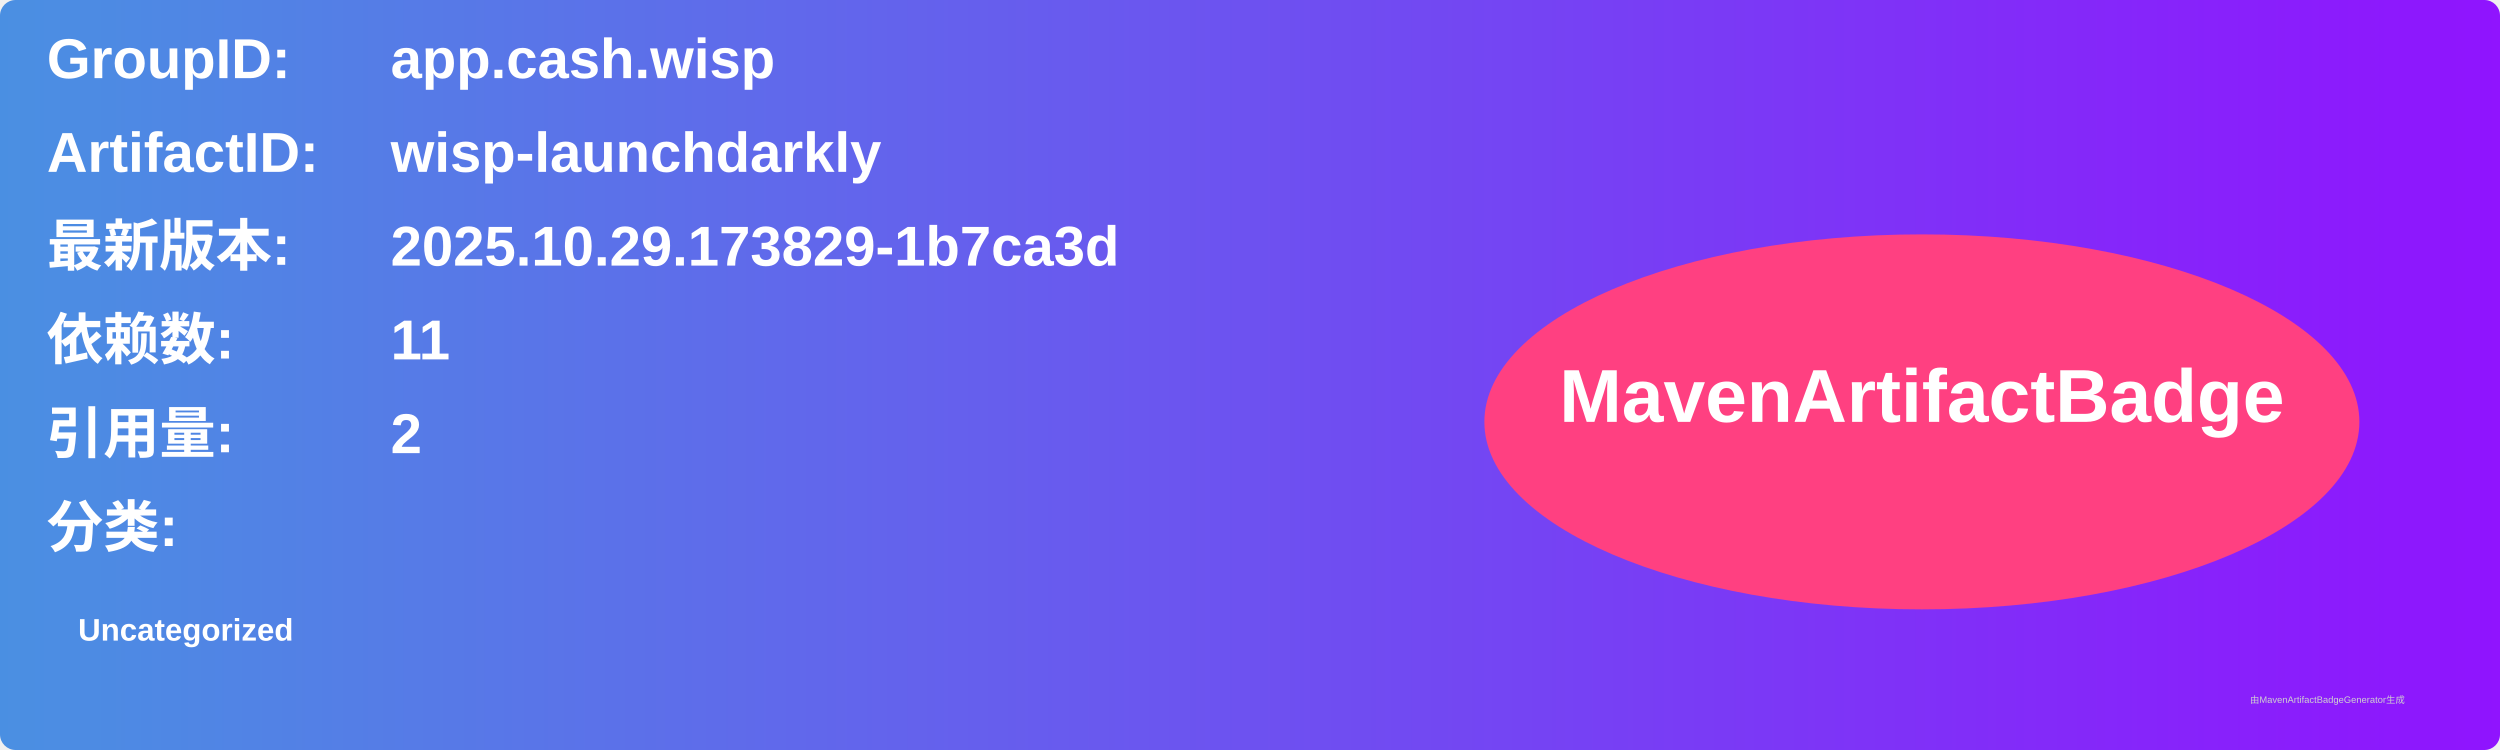
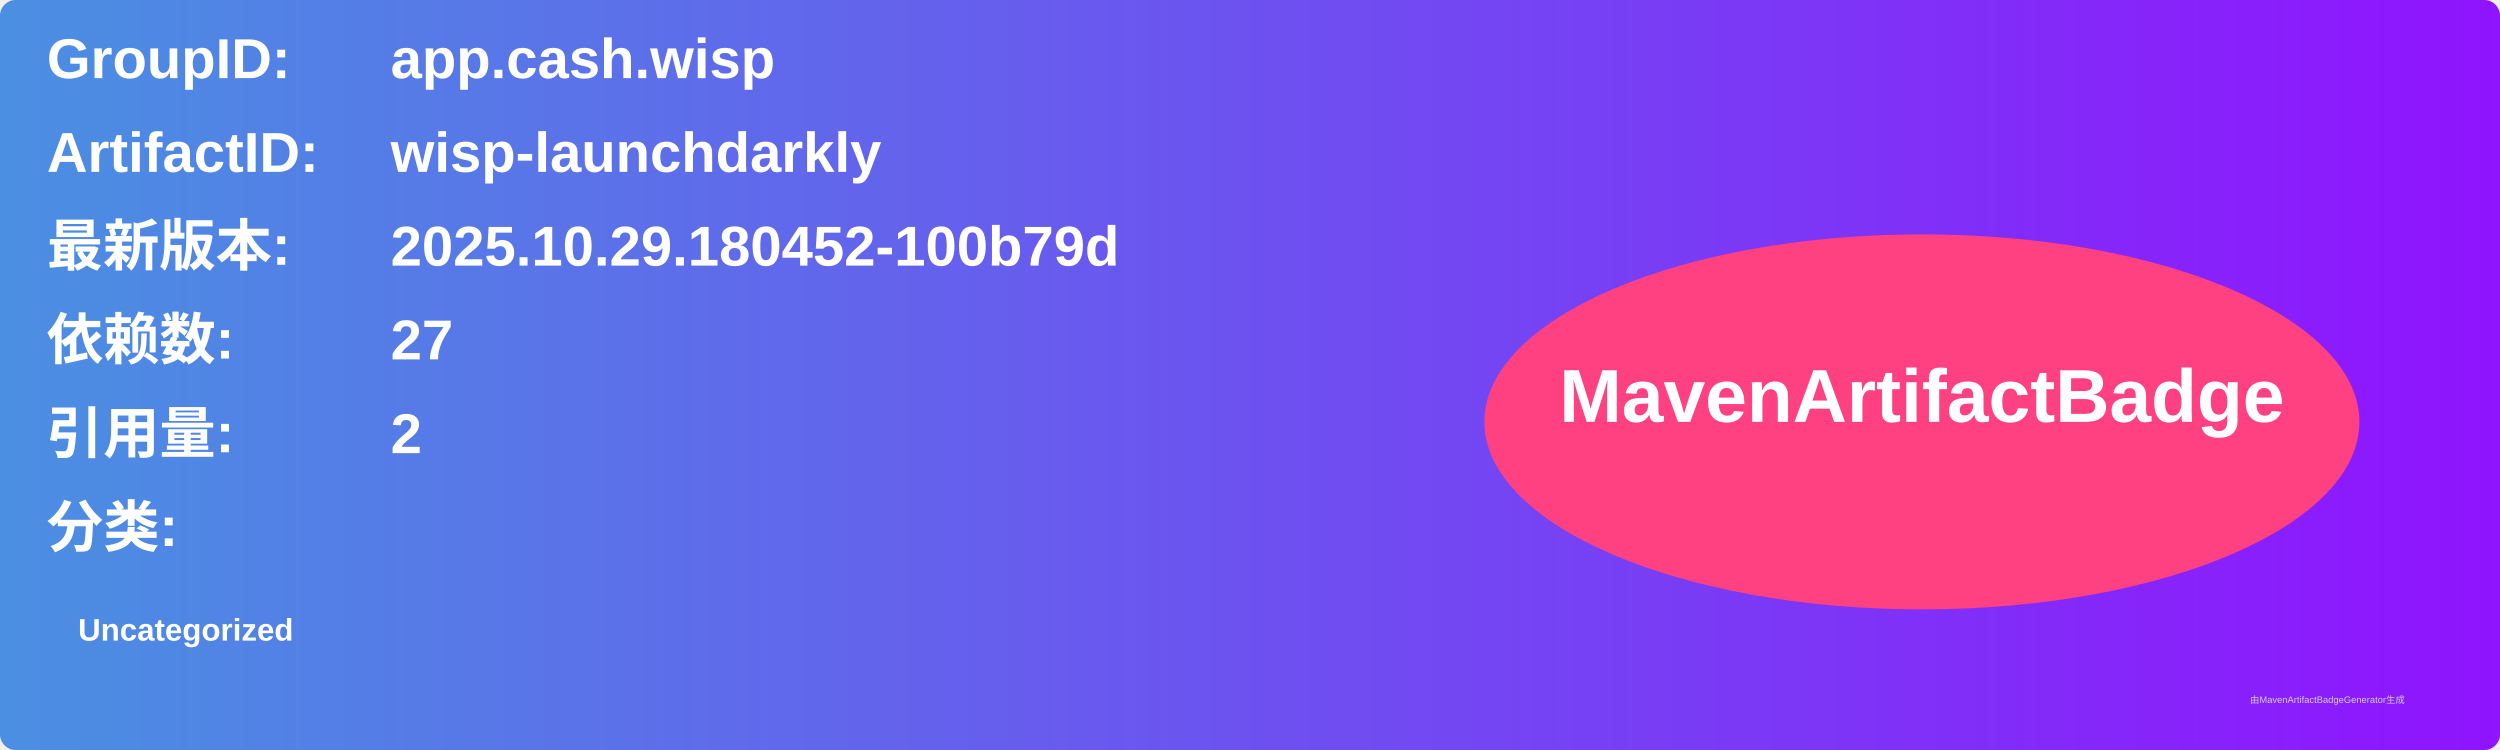
<svg xmlns="http://www.w3.org/2000/svg" width="800" height="240" viewBox="0 0 800 240">
  <linearGradient id="grad" x1="0%" y1="0%" x2="100%" y2="0%">
    <stop offset="0%" stop-color="#4a90e2" />
    <stop offset="100%" stop-color="#9013fe" />
  </linearGradient>
  <rect width="100%" height="100%" rx="5" ry="5" fill="url(#grad)" />
  <g transform="translate(15, 15)">
    <text x="0" y="10" font-family="Arial" font-size="18" fill="white" font-weight="bold" width="260">GroupID:</text>
    <text x="110" y="10" font-family="Arial" font-size="18" fill="white" font-weight="bold" width="460">app.cash.wisp</text>
    <text x="0" y="40" font-family="Arial" font-size="18" fill="white" font-weight="bold" width="260">ArtifactID:</text>
    <text x="110" y="40" font-family="Arial" font-size="18" fill="white" font-weight="bold" width="460">wisp-launchdarkly</text>
    <text x="0" y="70" font-family="Arial" font-size="18" fill="white" font-weight="bold">最新版本:</text>
    <text x="110" y="70" font-family="Arial" font-size="18" fill="white" font-weight="bold">
-       <tspan font-weight="bold">2025.10.29.173829-1b7ca3d</tspan>
+       <tspan font-weight="bold">2025.10.29.180452-100b79d</tspan>
    </text>
    <text x="0" y="100" font-family="Arial" font-size="18" fill="white" font-weight="bold">依赖数: </text>
    <text x="110" y="100" font-family="Arial" font-size="18" fill="white">
-       <tspan font-weight="bold">11</tspan>
+       <tspan font-weight="bold">27</tspan>
    </text>
    <text x="0" y="130" font-family="Arial" font-size="18" fill="white" font-weight="bold">引用量: </text>
    <text x="110" y="130" font-family="Arial" font-size="18" fill="white">
      <tspan font-weight="bold">2</tspan>
    </text>
    <text x="0" y="160" font-family="Arial" font-size="18" fill="white" font-weight="bold">分类:</text>
    <text x="10" y="190" font-family="Arial" font-size="10" fill="white">
      <tspan font-weight="bold">Uncategorized</tspan>
    </text>
    <ellipse cx="600" cy="120" rx="140" ry="60" fill="#ff4081" />
    <text x="600" y="120" text-anchor="middle" font-family="Arial" font-size="24" fill="white" font-weight="bold">MavenArtifactBadge</text>
  </g>
  <text x="720" y="225" font-family="Arial" font-size="3" fill="#d0d0d0">由MavenArtifactBadgeGenerator生成</text>
</svg>
